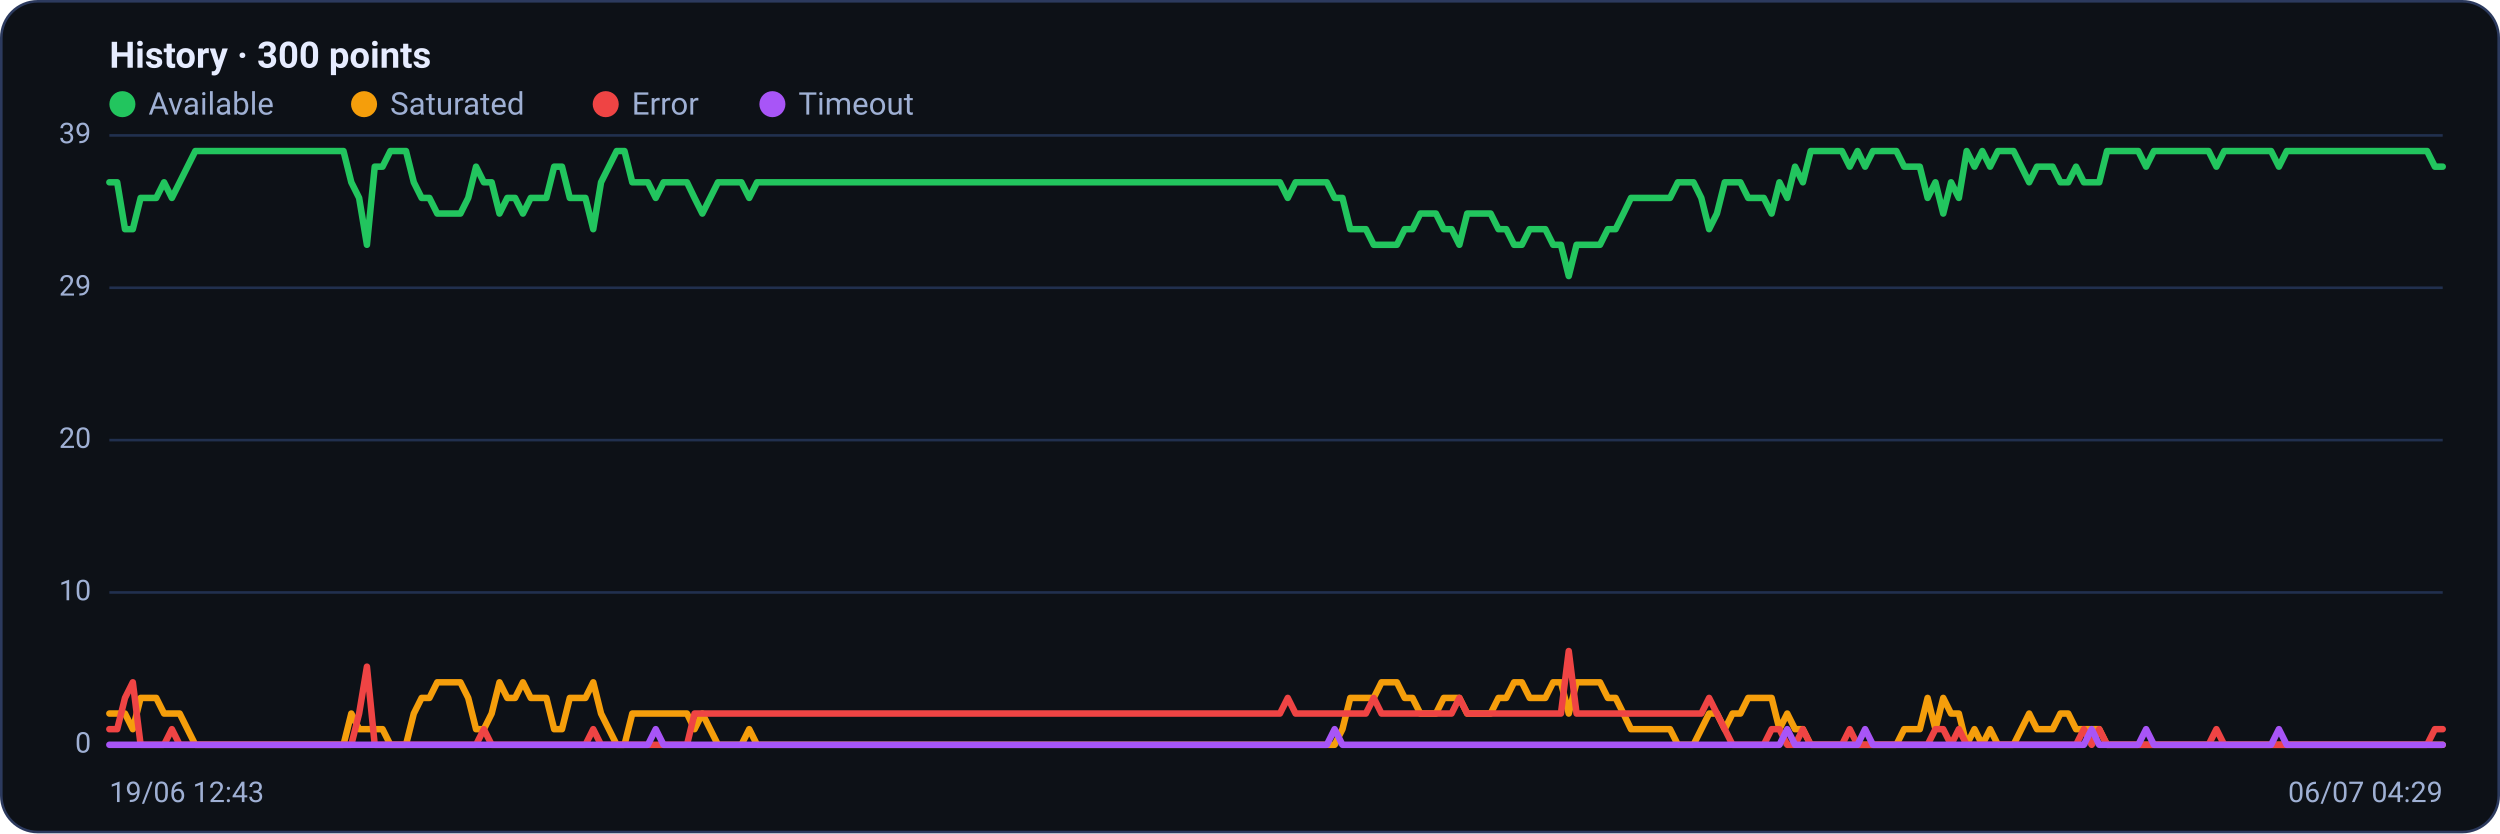
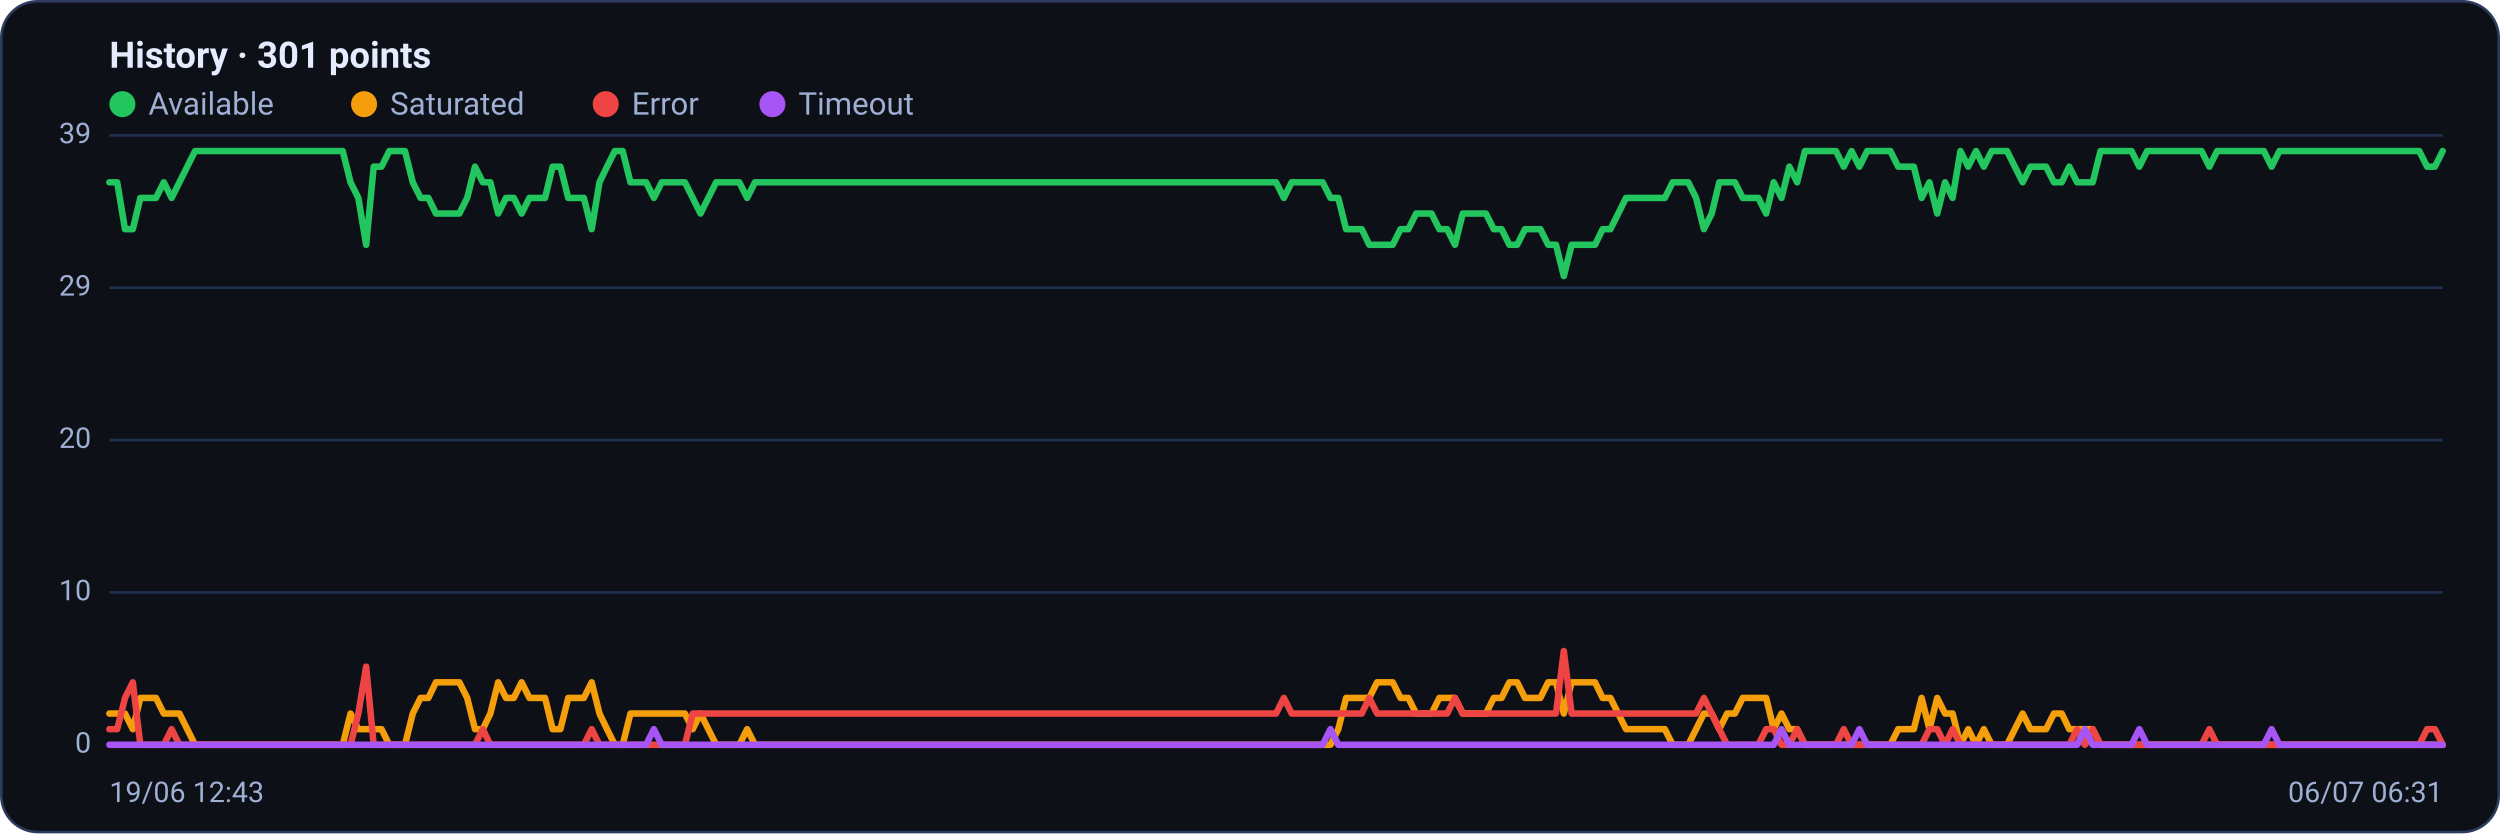
<svg xmlns="http://www.w3.org/2000/svg" viewBox="0 0 960 320" width="960" height="320" font-family="Segoe UI, system-ui, -apple-system, Roboto, Helvetica, Arial, sans-serif" role="img" aria-label="Availability history per region">
  <rect x="0.5" y="0.5" width="959" height="319" rx="14" fill="#0d1117" stroke="#2c3a5e" />
-   <text x="42" y="26" font-size="14" font-weight="600" fill="#e6ecff">History · 300 points</text>
+   <text x="42" y="26" font-size="14" font-weight="600" fill="#e6ecff">History · 301 points</text>
  <circle cx="47" cy="40" r="5" fill="#22c55e" />
  <text x="57" y="44" font-size="12" fill="#9fb0d4">Available</text>
  <circle cx="139.8" cy="40" r="5" fill="#f59e0b" />
  <text x="149.8" y="44" font-size="12" fill="#9fb0d4">Saturated</text>
  <circle cx="232.6" cy="40" r="5" fill="#ef4444" />
  <text x="242.6" y="44" font-size="12" fill="#9fb0d4">Error</text>
  <circle cx="296.6" cy="40" r="5" fill="#a855f7" />
  <text x="306.6" y="44" font-size="12" fill="#9fb0d4">Timeout</text>
  <line x1="42" y1="286.0" x2="938" y2="286.0" stroke="#21304f" stroke-width="1" />
  <text x="35" y="289.0" text-anchor="end" font-size="11" fill="#9fb0d4">0</text>
  <line x1="42" y1="227.5" x2="938" y2="227.5" stroke="#21304f" stroke-width="1" />
  <text x="35" y="230.5" text-anchor="end" font-size="11" fill="#9fb0d4">10</text>
  <line x1="42" y1="169.0" x2="938" y2="169.0" stroke="#21304f" stroke-width="1" />
  <text x="35" y="172.0" text-anchor="end" font-size="11" fill="#9fb0d4">20</text>
  <line x1="42" y1="110.5" x2="938" y2="110.5" stroke="#21304f" stroke-width="1" />
  <text x="35" y="113.5" text-anchor="end" font-size="11" fill="#9fb0d4">29</text>
  <line x1="42" y1="52.0" x2="938" y2="52.0" stroke="#21304f" stroke-width="1" />
  <text x="35" y="55.0" text-anchor="end" font-size="11" fill="#9fb0d4">39</text>
-   <polyline fill="none" stroke="#22c55e" stroke-width="2.5" stroke-linejoin="round" stroke-linecap="round" points="42.0,70.0 45.0,70.0 48.0,88.0 51.0,88.0 54.0,76.0 57.0,76.0 60.0,76.0 63.0,70.0 66.0,76.0 69.0,70.0 72.0,64.0 75.0,58.0 78.0,58.0 81.0,58.0 84.0,58.0 86.9,58.0 89.9,58.0 92.9,58.0 95.9,58.0 98.9,58.0 101.9,58.0 104.9,58.0 107.9,58.0 110.9,58.0 113.9,58.0 116.9,58.0 119.9,58.0 122.9,58.0 125.9,58.0 128.9,58.0 131.9,58.0 134.9,70.0 137.9,76.0 140.9,94.0 143.9,64.0 146.9,64.0 149.9,58.0 152.9,58.0 155.9,58.0 158.9,70.0 161.9,76.0 164.9,76.0 167.9,82.0 170.9,82.0 173.9,82.0 176.8,82.0 179.8,76.0 182.8,64.0 185.8,70.0 188.8,70.0 191.8,82.0 194.8,76.0 197.8,76.0 200.8,82.0 203.8,76.0 206.8,76.0 209.8,76.0 212.8,64.0 215.8,64.0 218.8,76.0 221.8,76.0 224.8,76.0 227.8,88.0 230.8,70.0 233.8,64.0 236.8,58.0 239.8,58.0 242.8,70.0 245.8,70.0 248.8,70.0 251.8,76.0 254.8,70.0 257.8,70.0 260.8,70.0 263.8,70.0 266.7,76.0 269.7,82.0 272.7,76.0 275.7,70.0 278.7,70.0 281.7,70.0 284.7,70.0 287.7,76.0 290.7,70.0 293.7,70.0 296.7,70.0 299.7,70.0 302.7,70.0 305.7,70.0 308.7,70.0 311.7,70.0 314.7,70.0 317.7,70.0 320.7,70.0 323.7,70.0 326.7,70.0 329.7,70.0 332.7,70.0 335.7,70.0 338.7,70.0 341.7,70.0 344.7,70.0 347.7,70.0 350.7,70.0 353.7,70.0 356.6,70.0 359.6,70.0 362.6,70.0 365.6,70.0 368.6,70.0 371.6,70.0 374.6,70.0 377.6,70.0 380.6,70.0 383.6,70.0 386.6,70.0 389.6,70.0 392.6,70.0 395.6,70.0 398.6,70.0 401.6,70.0 404.6,70.0 407.6,70.0 410.6,70.0 413.6,70.0 416.6,70.0 419.6,70.0 422.6,70.0 425.6,70.0 428.6,70.0 431.6,70.0 434.6,70.0 437.6,70.0 440.6,70.0 443.6,70.0 446.5,70.0 449.5,70.0 452.5,70.0 455.5,70.0 458.5,70.0 461.5,70.0 464.5,70.0 467.5,70.0 470.5,70.0 473.5,70.0 476.5,70.0 479.5,70.0 482.5,70.0 485.5,70.0 488.5,70.0 491.5,70.0 494.5,76.0 497.5,70.0 500.5,70.0 503.5,70.0 506.5,70.0 509.5,70.0 512.5,76.0 515.5,76.0 518.5,88.0 521.5,88.0 524.5,88.0 527.5,94.0 530.5,94.0 533.5,94.0 536.4,94.0 539.4,88.0 542.4,88.0 545.4,82.0 548.4,82.0 551.4,82.0 554.4,88.0 557.4,88.0 560.4,94.0 563.4,82.0 566.4,82.0 569.4,82.0 572.4,82.0 575.4,88.0 578.4,88.0 581.4,94.0 584.4,94.0 587.4,88.0 590.4,88.0 593.4,88.0 596.4,94.0 599.4,94.0 602.4,106.0 605.4,94.0 608.4,94.0 611.4,94.0 614.4,94.0 617.4,88.0 620.4,88.0 623.4,82.0 626.3,76.0 629.3,76.0 632.3,76.0 635.3,76.0 638.3,76.0 641.3,76.0 644.3,70.0 647.3,70.0 650.3,70.0 653.3,76.0 656.3,88.0 659.3,82.0 662.3,70.0 665.3,70.0 668.3,70.0 671.3,76.0 674.3,76.0 677.3,76.0 680.3,82.0 683.3,70.0 686.3,76.0 689.3,64.0 692.3,70.0 695.3,58.0 698.3,58.0 701.3,58.0 704.3,58.0 707.3,58.0 710.3,64.0 713.3,58.0 716.2,64.0 719.2,58.0 722.2,58.0 725.2,58.0 728.2,58.0 731.2,64.0 734.2,64.0 737.2,64.0 740.2,76.0 743.2,70.0 746.2,82.0 749.2,70.0 752.2,76.0 755.2,58.0 758.2,64.0 761.2,58.0 764.2,64.0 767.2,58.0 770.2,58.0 773.2,58.0 776.2,64.0 779.2,70.0 782.2,64.0 785.2,64.0 788.2,64.0 791.2,70.0 794.2,70.0 797.2,64.0 800.2,70.0 803.2,70.0 806.1,70.0 809.1,58.0 812.1,58.0 815.1,58.0 818.1,58.0 821.1,58.0 824.1,64.0 827.1,58.0 830.1,58.0 833.1,58.0 836.1,58.0 839.1,58.0 842.1,58.0 845.1,58.0 848.1,58.0 851.1,64.0 854.1,58.0 857.1,58.0 860.1,58.0 863.1,58.0 866.1,58.0 869.1,58.0 872.1,58.0 875.1,64.0 878.1,58.0 881.1,58.0 884.1,58.0 887.1,58.0 890.1,58.0 893.1,58.0 896.0,58.0 899.0,58.0 902.0,58.0 905.0,58.0 908.0,58.0 911.0,58.0 914.0,58.0 917.0,58.0 920.0,58.0 923.0,58.0 926.0,58.0 929.0,58.0 932.0,58.0 935.0,64.0 938.0,64.0" />
-   <polyline fill="none" stroke="#f59e0b" stroke-width="2.5" stroke-linejoin="round" stroke-linecap="round" points="42.0,274.0 45.0,274.0 48.0,274.0 51.0,280.0 54.0,268.0 57.0,268.0 60.0,268.0 63.0,274.0 66.0,274.0 69.0,274.0 72.0,280.0 75.0,286.0 78.0,286.0 81.0,286.0 84.0,286.0 86.9,286.0 89.9,286.0 92.9,286.0 95.9,286.0 98.9,286.0 101.9,286.0 104.9,286.0 107.9,286.0 110.9,286.0 113.9,286.0 116.9,286.0 119.9,286.0 122.9,286.0 125.9,286.0 128.9,286.0 131.9,286.0 134.9,274.0 137.9,280.0 140.9,280.0 143.9,280.0 146.9,280.0 149.9,286.0 152.9,286.0 155.9,286.0 158.9,274.0 161.9,268.0 164.9,268.0 167.9,262.0 170.9,262.0 173.9,262.0 176.8,262.0 179.8,268.0 182.8,280.0 185.8,280.0 188.8,274.0 191.8,262.0 194.8,268.0 197.8,268.0 200.8,262.0 203.8,268.0 206.8,268.0 209.8,268.0 212.8,280.0 215.8,280.0 218.8,268.0 221.8,268.0 224.8,268.0 227.8,262.0 230.8,274.0 233.8,280.0 236.8,286.0 239.8,286.0 242.8,274.0 245.8,274.0 248.8,274.0 251.8,274.0 254.8,274.0 257.8,274.0 260.8,274.0 263.8,274.0 266.7,280.0 269.7,274.0 272.7,280.0 275.7,286.0 278.7,286.0 281.7,286.0 284.7,286.0 287.7,280.0 290.7,286.0 293.7,286.0 296.7,286.0 299.7,286.0 302.7,286.0 305.7,286.0 308.7,286.0 311.7,286.0 314.7,286.0 317.7,286.0 320.7,286.0 323.7,286.0 326.7,286.0 329.7,286.0 332.7,286.0 335.7,286.0 338.7,286.0 341.7,286.0 344.7,286.0 347.7,286.0 350.7,286.0 353.7,286.0 356.6,286.0 359.6,286.0 362.6,286.0 365.6,286.0 368.6,286.0 371.6,286.0 374.6,286.0 377.6,286.0 380.6,286.0 383.6,286.0 386.6,286.0 389.6,286.0 392.6,286.0 395.6,286.0 398.6,286.0 401.6,286.0 404.6,286.0 407.6,286.0 410.6,286.0 413.6,286.0 416.6,286.0 419.6,286.0 422.6,286.0 425.6,286.0 428.6,286.0 431.6,286.0 434.6,286.0 437.6,286.0 440.6,286.0 443.6,286.0 446.5,286.0 449.5,286.0 452.5,286.0 455.5,286.0 458.5,286.0 461.5,286.0 464.5,286.0 467.5,286.0 470.5,286.0 473.5,286.0 476.5,286.0 479.5,286.0 482.5,286.0 485.5,286.0 488.5,286.0 491.5,286.0 494.5,286.0 497.5,286.0 500.5,286.0 503.5,286.0 506.5,286.0 509.5,286.0 512.5,286.0 515.5,280.0 518.5,268.0 521.5,268.0 524.5,268.0 527.5,268.0 530.5,262.0 533.5,262.0 536.4,262.0 539.4,268.0 542.4,268.0 545.4,274.0 548.4,274.0 551.4,274.0 554.4,268.0 557.4,268.0 560.4,268.0 563.4,274.0 566.4,274.0 569.4,274.0 572.4,274.0 575.4,268.0 578.4,268.0 581.4,262.0 584.4,262.0 587.4,268.0 590.4,268.0 593.4,268.0 596.4,262.0 599.4,262.0 602.4,274.0 605.4,262.0 608.4,262.0 611.4,262.0 614.4,262.0 617.4,268.0 620.4,268.0 623.4,274.0 626.3,280.0 629.3,280.0 632.3,280.0 635.3,280.0 638.3,280.0 641.3,280.0 644.3,286.0 647.3,286.0 650.3,286.0 653.3,280.0 656.3,274.0 659.3,274.0 662.3,280.0 665.3,274.0 668.3,274.0 671.3,268.0 674.3,268.0 677.3,268.0 680.3,268.0 683.3,280.0 686.3,274.0 689.3,280.0 692.3,280.0 695.3,286.0 698.3,286.0 701.3,286.0 704.3,286.0 707.3,286.0 710.3,286.0 713.3,286.0 716.2,286.0 719.2,286.0 722.2,286.0 725.2,286.0 728.2,286.0 731.2,280.0 734.2,280.0 737.2,280.0 740.2,268.0 743.2,280.0 746.2,268.0 749.2,274.0 752.2,274.0 755.2,286.0 758.2,280.0 761.2,286.0 764.2,280.0 767.2,286.0 770.2,286.0 773.2,286.0 776.2,280.0 779.2,274.0 782.2,280.0 785.2,280.0 788.2,280.0 791.2,274.0 794.2,274.0 797.2,280.0 800.2,280.0 803.2,280.0 806.1,280.0 809.1,286.0 812.1,286.0 815.1,286.0 818.1,286.0 821.1,286.0 824.1,286.0 827.1,286.0 830.1,286.0 833.1,286.0 836.1,286.0 839.1,286.0 842.1,286.0 845.1,286.0 848.1,286.0 851.1,286.0 854.1,286.0 857.1,286.0 860.1,286.0 863.1,286.0 866.1,286.0 869.1,286.0 872.1,286.0 875.1,286.0 878.1,286.0 881.1,286.0 884.1,286.0 887.1,286.0 890.1,286.0 893.1,286.0 896.0,286.0 899.0,286.0 902.0,286.0 905.0,286.0 908.0,286.0 911.0,286.0 914.0,286.0 917.0,286.0 920.0,286.0 923.0,286.0 926.0,286.0 929.0,286.0 932.0,286.0 935.0,286.0 938.0,286.0" />
-   <polyline fill="none" stroke="#ef4444" stroke-width="2.5" stroke-linejoin="round" stroke-linecap="round" points="42.0,280.0 45.0,280.0 48.0,268.0 51.0,262.0 54.0,286.0 57.0,286.0 60.0,286.0 63.0,286.0 66.0,280.0 69.0,286.0 72.0,286.0 75.0,286.0 78.0,286.0 81.0,286.0 84.0,286.0 86.9,286.0 89.9,286.0 92.9,286.0 95.9,286.0 98.9,286.0 101.9,286.0 104.9,286.0 107.9,286.0 110.9,286.0 113.9,286.0 116.9,286.0 119.9,286.0 122.9,286.0 125.9,286.0 128.9,286.0 131.9,286.0 134.9,286.0 137.9,274.0 140.9,256.0 143.9,286.0 146.9,286.0 149.9,286.0 152.9,286.0 155.9,286.0 158.9,286.0 161.9,286.0 164.9,286.0 167.9,286.0 170.9,286.0 173.9,286.0 176.8,286.0 179.8,286.0 182.8,286.0 185.8,280.0 188.8,286.0 191.8,286.0 194.8,286.0 197.8,286.0 200.8,286.0 203.8,286.0 206.8,286.0 209.8,286.0 212.8,286.0 215.8,286.0 218.8,286.0 221.8,286.0 224.8,286.0 227.8,280.0 230.8,286.0 233.8,286.0 236.8,286.0 239.8,286.0 242.8,286.0 245.8,286.0 248.8,286.0 251.8,286.0 254.8,286.0 257.8,286.0 260.8,286.0 263.8,286.0 266.7,274.0 269.7,274.0 272.7,274.0 275.7,274.0 278.7,274.0 281.7,274.0 284.7,274.0 287.7,274.0 290.7,274.0 293.7,274.0 296.7,274.0 299.7,274.0 302.7,274.0 305.7,274.0 308.7,274.0 311.7,274.0 314.7,274.0 317.7,274.0 320.7,274.0 323.7,274.0 326.7,274.0 329.7,274.0 332.7,274.0 335.7,274.0 338.7,274.0 341.7,274.0 344.7,274.0 347.7,274.0 350.7,274.0 353.7,274.0 356.6,274.0 359.6,274.0 362.6,274.0 365.6,274.0 368.6,274.0 371.6,274.0 374.6,274.0 377.6,274.0 380.6,274.0 383.6,274.0 386.6,274.0 389.6,274.0 392.6,274.0 395.6,274.0 398.6,274.0 401.6,274.0 404.6,274.0 407.6,274.0 410.6,274.0 413.6,274.0 416.6,274.0 419.6,274.0 422.6,274.0 425.6,274.0 428.6,274.0 431.6,274.0 434.6,274.0 437.6,274.0 440.6,274.0 443.6,274.0 446.5,274.0 449.5,274.0 452.5,274.0 455.5,274.0 458.5,274.0 461.5,274.0 464.5,274.0 467.5,274.0 470.5,274.0 473.5,274.0 476.5,274.0 479.5,274.0 482.5,274.0 485.5,274.0 488.5,274.0 491.5,274.0 494.5,268.0 497.5,274.0 500.5,274.0 503.5,274.0 506.5,274.0 509.5,274.0 512.5,274.0 515.5,274.0 518.5,274.0 521.5,274.0 524.5,274.0 527.5,268.0 530.5,274.0 533.5,274.0 536.4,274.0 539.4,274.0 542.4,274.0 545.4,274.0 548.4,274.0 551.4,274.0 554.4,274.0 557.4,274.0 560.4,268.0 563.4,274.0 566.4,274.0 569.4,274.0 572.4,274.0 575.4,274.0 578.4,274.0 581.4,274.0 584.4,274.0 587.4,274.0 590.4,274.0 593.4,274.0 596.4,274.0 599.4,274.0 602.4,250.0 605.4,274.0 608.4,274.0 611.4,274.0 614.4,274.0 617.4,274.0 620.4,274.0 623.4,274.0 626.3,274.0 629.3,274.0 632.3,274.0 635.3,274.0 638.3,274.0 641.3,274.0 644.3,274.0 647.3,274.0 650.3,274.0 653.3,274.0 656.3,268.0 659.3,274.0 662.3,280.0 665.3,286.0 668.3,286.0 671.3,286.0 674.3,286.0 677.3,286.0 680.3,280.0 683.3,280.0 686.3,286.0 689.3,286.0 692.3,280.0 695.3,286.0 698.3,286.0 701.3,286.0 704.3,286.0 707.3,286.0 710.3,280.0 713.3,286.0 716.2,286.0 719.2,286.0 722.2,286.0 725.2,286.0 728.2,286.0 731.2,286.0 734.2,286.0 737.2,286.0 740.2,286.0 743.2,280.0 746.2,280.0 749.2,286.0 752.2,280.0 755.2,286.0 758.2,286.0 761.2,286.0 764.2,286.0 767.2,286.0 770.2,286.0 773.2,286.0 776.2,286.0 779.2,286.0 782.2,286.0 785.2,286.0 788.2,286.0 791.2,286.0 794.2,286.0 797.2,286.0 800.2,280.0 803.2,286.0 806.1,280.0 809.1,286.0 812.1,286.0 815.1,286.0 818.1,286.0 821.1,286.0 824.1,286.0 827.1,286.0 830.1,286.0 833.1,286.0 836.1,286.0 839.1,286.0 842.1,286.0 845.1,286.0 848.1,286.0 851.1,280.0 854.1,286.0 857.1,286.0 860.1,286.0 863.1,286.0 866.1,286.0 869.1,286.0 872.1,286.0 875.1,286.0 878.1,286.0 881.1,286.0 884.1,286.0 887.1,286.0 890.1,286.0 893.1,286.0 896.0,286.0 899.0,286.0 902.0,286.0 905.0,286.0 908.0,286.0 911.0,286.0 914.0,286.0 917.0,286.0 920.0,286.0 923.0,286.0 926.0,286.0 929.0,286.0 932.0,286.0 935.0,280.0 938.0,280.0" />
-   <polyline fill="none" stroke="#a855f7" stroke-width="2.5" stroke-linejoin="round" stroke-linecap="round" points="42.0,286.0 45.0,286.0 48.0,286.0 51.0,286.0 54.0,286.0 57.0,286.0 60.0,286.0 63.0,286.0 66.0,286.0 69.0,286.0 72.0,286.0 75.0,286.0 78.0,286.0 81.0,286.0 84.0,286.0 86.9,286.0 89.9,286.0 92.9,286.0 95.9,286.0 98.9,286.0 101.9,286.0 104.9,286.0 107.9,286.0 110.9,286.0 113.9,286.0 116.9,286.0 119.9,286.0 122.9,286.0 125.9,286.0 128.9,286.0 131.9,286.0 134.9,286.0 137.9,286.0 140.9,286.0 143.9,286.0 146.9,286.0 149.9,286.0 152.9,286.0 155.9,286.0 158.9,286.0 161.9,286.0 164.9,286.0 167.9,286.0 170.9,286.0 173.9,286.0 176.8,286.0 179.8,286.0 182.8,286.0 185.8,286.0 188.8,286.0 191.8,286.0 194.8,286.0 197.8,286.0 200.8,286.0 203.8,286.0 206.8,286.0 209.8,286.0 212.8,286.0 215.8,286.0 218.8,286.0 221.8,286.0 224.8,286.0 227.8,286.0 230.8,286.0 233.8,286.0 236.8,286.0 239.8,286.0 242.8,286.0 245.8,286.0 248.8,286.0 251.8,280.0 254.8,286.0 257.8,286.0 260.8,286.0 263.8,286.0 266.7,286.0 269.7,286.0 272.7,286.0 275.7,286.0 278.7,286.0 281.7,286.0 284.7,286.0 287.7,286.0 290.7,286.0 293.7,286.0 296.7,286.0 299.7,286.0 302.7,286.0 305.7,286.0 308.7,286.0 311.7,286.0 314.7,286.0 317.7,286.0 320.7,286.0 323.7,286.0 326.7,286.0 329.7,286.0 332.7,286.0 335.7,286.0 338.7,286.0 341.7,286.0 344.7,286.0 347.7,286.0 350.7,286.0 353.7,286.0 356.6,286.0 359.6,286.0 362.6,286.0 365.6,286.0 368.6,286.0 371.6,286.0 374.6,286.0 377.6,286.0 380.6,286.0 383.6,286.0 386.6,286.0 389.6,286.0 392.6,286.0 395.6,286.0 398.6,286.0 401.6,286.0 404.6,286.0 407.6,286.0 410.6,286.0 413.6,286.0 416.6,286.0 419.6,286.0 422.6,286.0 425.6,286.0 428.6,286.0 431.6,286.0 434.6,286.0 437.6,286.0 440.6,286.0 443.6,286.0 446.5,286.0 449.5,286.0 452.5,286.0 455.5,286.0 458.5,286.0 461.5,286.0 464.5,286.0 467.5,286.0 470.5,286.0 473.5,286.0 476.5,286.0 479.5,286.0 482.5,286.0 485.5,286.0 488.5,286.0 491.5,286.0 494.5,286.0 497.5,286.0 500.5,286.0 503.5,286.0 506.5,286.0 509.5,286.0 512.5,280.0 515.5,286.0 518.5,286.0 521.5,286.0 524.5,286.0 527.5,286.0 530.5,286.0 533.5,286.0 536.4,286.0 539.4,286.0 542.4,286.0 545.4,286.0 548.4,286.0 551.4,286.0 554.4,286.0 557.4,286.0 560.4,286.0 563.4,286.0 566.4,286.0 569.4,286.0 572.4,286.0 575.4,286.0 578.4,286.0 581.4,286.0 584.4,286.0 587.4,286.0 590.4,286.0 593.4,286.0 596.4,286.0 599.4,286.0 602.4,286.0 605.4,286.0 608.4,286.0 611.4,286.0 614.4,286.0 617.4,286.0 620.4,286.0 623.4,286.0 626.3,286.0 629.3,286.0 632.3,286.0 635.3,286.0 638.3,286.0 641.3,286.0 644.3,286.0 647.3,286.0 650.3,286.0 653.3,286.0 656.3,286.0 659.3,286.0 662.3,286.0 665.3,286.0 668.3,286.0 671.3,286.0 674.3,286.0 677.3,286.0 680.3,286.0 683.3,286.0 686.3,280.0 689.3,286.0 692.3,286.0 695.3,286.0 698.3,286.0 701.3,286.0 704.3,286.0 707.3,286.0 710.3,286.0 713.3,286.0 716.2,280.0 719.2,286.0 722.2,286.0 725.2,286.0 728.2,286.0 731.2,286.0 734.2,286.0 737.2,286.0 740.2,286.0 743.2,286.0 746.2,286.0 749.2,286.0 752.2,286.0 755.2,286.0 758.2,286.0 761.2,286.0 764.2,286.0 767.2,286.0 770.2,286.0 773.2,286.0 776.2,286.0 779.2,286.0 782.2,286.0 785.2,286.0 788.2,286.0 791.2,286.0 794.2,286.0 797.2,286.0 800.2,286.0 803.2,280.0 806.1,286.0 809.1,286.0 812.1,286.0 815.1,286.0 818.1,286.0 821.1,286.0 824.1,280.0 827.1,286.0 830.1,286.0 833.1,286.0 836.1,286.0 839.1,286.0 842.1,286.0 845.1,286.0 848.1,286.0 851.1,286.0 854.1,286.0 857.1,286.0 860.1,286.0 863.1,286.0 866.1,286.0 869.1,286.0 872.1,286.0 875.1,280.0 878.1,286.0 881.1,286.0 884.1,286.0 887.1,286.0 890.1,286.0 893.1,286.0 896.0,286.0 899.0,286.0 902.0,286.0 905.0,286.0 908.0,286.0 911.0,286.0 914.0,286.0 917.0,286.0 920.0,286.0 923.0,286.0 926.0,286.0 929.0,286.0 932.0,286.0 935.0,286.0 938.0,286.0" />
+   <polyline fill="none" stroke="#22c55e" stroke-width="2.5" stroke-linejoin="round" stroke-linecap="round" points="42.0,70.0 45.0,70.0 48.0,88.0 51.0,88.0 53.9,76.0 56.9,76.0 59.9,76.0 62.9,70.0 65.9,76.0 68.9,70.0 71.9,64.0 74.9,58.0 77.8,58.0 80.8,58.0 83.8,58.0 86.8,58.0 89.8,58.0 92.8,58.0 95.8,58.0 98.7,58.0 101.7,58.0 104.7,58.0 107.7,58.0 110.7,58.0 113.7,58.0 116.7,58.0 119.7,58.0 122.6,58.0 125.6,58.0 128.6,58.0 131.6,58.0 134.6,70.0 137.6,76.0 140.6,94.0 143.5,64.0 146.5,64.0 149.5,58.0 152.5,58.0 155.5,58.0 158.5,70.0 161.5,76.0 164.5,76.0 167.4,82.0 170.4,82.0 173.4,82.0 176.4,82.0 179.4,76.0 182.4,64.0 185.4,70.0 188.3,70.0 191.3,82.0 194.3,76.0 197.3,76.0 200.3,82.0 203.3,76.0 206.3,76.0 209.3,76.0 212.2,64.0 215.2,64.0 218.2,76.0 221.2,76.0 224.2,76.0 227.2,88.0 230.2,70.0 233.1,64.0 236.1,58.0 239.1,58.0 242.1,70.0 245.1,70.0 248.1,70.0 251.1,76.0 254.1,70.0 257.0,70.0 260.0,70.0 263.0,70.0 266.0,76.0 269.0,82.0 272.0,76.0 275.0,70.0 277.9,70.0 280.9,70.0 283.9,70.0 286.9,76.0 289.9,70.0 292.9,70.0 295.9,70.0 298.9,70.0 301.8,70.0 304.8,70.0 307.8,70.0 310.8,70.0 313.8,70.0 316.8,70.0 319.8,70.0 322.7,70.0 325.7,70.0 328.7,70.0 331.7,70.0 334.7,70.0 337.7,70.0 340.7,70.0 343.7,70.0 346.6,70.0 349.6,70.0 352.6,70.0 355.6,70.0 358.6,70.0 361.6,70.0 364.6,70.0 367.5,70.0 370.5,70.0 373.5,70.0 376.5,70.0 379.5,70.0 382.5,70.0 385.5,70.0 388.5,70.0 391.4,70.0 394.4,70.0 397.4,70.0 400.4,70.0 403.4,70.0 406.4,70.0 409.4,70.0 412.3,70.0 415.3,70.0 418.3,70.0 421.3,70.0 424.3,70.0 427.3,70.0 430.3,70.0 433.3,70.0 436.2,70.0 439.2,70.0 442.2,70.0 445.2,70.0 448.2,70.0 451.2,70.0 454.2,70.0 457.1,70.0 460.1,70.0 463.1,70.0 466.1,70.0 469.1,70.0 472.1,70.0 475.1,70.0 478.1,70.0 481.0,70.0 484.0,70.0 487.0,70.0 490.0,70.0 493.0,76.0 496.0,70.0 499.0,70.0 501.9,70.0 504.9,70.0 507.9,70.0 510.9,76.0 513.9,76.0 516.9,88.0 519.9,88.0 522.9,88.0 525.8,94.0 528.8,94.0 531.8,94.0 534.8,94.0 537.8,88.0 540.8,88.0 543.8,82.0 546.7,82.0 549.7,82.0 552.7,88.0 555.7,88.0 558.7,94.0 561.7,82.0 564.7,82.0 567.7,82.0 570.6,82.0 573.6,88.0 576.6,88.0 579.6,94.0 582.6,94.0 585.6,88.0 588.6,88.0 591.5,88.0 594.5,94.0 597.5,94.0 600.5,106.0 603.5,94.0 606.5,94.0 609.5,94.0 612.5,94.0 615.4,88.0 618.4,88.0 621.4,82.0 624.4,76.0 627.4,76.0 630.4,76.0 633.4,76.0 636.3,76.0 639.3,76.0 642.3,70.0 645.3,70.0 648.3,70.0 651.3,76.0 654.3,88.0 657.3,82.0 660.2,70.0 663.2,70.0 666.2,70.0 669.2,76.0 672.2,76.0 675.2,76.0 678.2,82.0 681.1,70.0 684.1,76.0 687.1,64.0 690.1,70.0 693.1,58.0 696.1,58.0 699.1,58.0 702.1,58.0 705.0,58.0 708.0,64.0 711.0,58.0 714.0,64.0 717.0,58.0 720.0,58.0 723.0,58.0 725.9,58.0 728.9,64.0 731.9,64.0 734.9,64.0 737.9,76.0 740.9,70.0 743.9,82.0 746.9,70.0 749.8,76.0 752.8,58.0 755.8,64.0 758.8,58.0 761.8,64.0 764.8,58.0 767.8,58.0 770.7,58.0 773.7,64.0 776.7,70.0 779.7,64.0 782.7,64.0 785.7,64.0 788.7,70.0 791.7,70.0 794.6,64.0 797.6,70.0 800.6,70.0 803.6,70.0 806.6,58.0 809.6,58.0 812.6,58.0 815.5,58.0 818.5,58.0 821.5,64.0 824.5,58.0 827.5,58.0 830.5,58.0 833.5,58.0 836.5,58.0 839.4,58.0 842.4,58.0 845.4,58.0 848.4,64.0 851.4,58.0 854.4,58.0 857.4,58.0 860.3,58.0 863.3,58.0 866.3,58.0 869.3,58.0 872.3,64.0 875.3,58.0 878.3,58.0 881.3,58.0 884.2,58.0 887.2,58.0 890.2,58.0 893.2,58.0 896.2,58.0 899.2,58.0 902.2,58.0 905.1,58.0 908.1,58.0 911.1,58.0 914.1,58.0 917.1,58.0 920.1,58.0 923.1,58.0 926.1,58.0 929.0,58.0 932.0,64.0 935.0,64.0 938.0,58.0" />
+   <polyline fill="none" stroke="#f59e0b" stroke-width="2.5" stroke-linejoin="round" stroke-linecap="round" points="42.0,274.0 45.0,274.0 48.0,274.0 51.0,280.0 53.9,268.0 56.9,268.0 59.9,268.0 62.9,274.0 65.9,274.0 68.9,274.0 71.9,280.0 74.9,286.0 77.8,286.0 80.8,286.0 83.8,286.0 86.8,286.0 89.8,286.0 92.8,286.0 95.8,286.0 98.7,286.0 101.7,286.0 104.7,286.0 107.7,286.0 110.7,286.0 113.7,286.0 116.7,286.0 119.7,286.0 122.6,286.0 125.6,286.0 128.6,286.0 131.6,286.0 134.6,274.0 137.6,280.0 140.6,280.0 143.5,280.0 146.5,280.0 149.5,286.0 152.5,286.0 155.5,286.0 158.5,274.0 161.5,268.0 164.5,268.0 167.4,262.0 170.4,262.0 173.4,262.0 176.4,262.0 179.4,268.0 182.4,280.0 185.4,280.0 188.3,274.0 191.3,262.0 194.3,268.0 197.3,268.0 200.3,262.0 203.3,268.0 206.3,268.0 209.3,268.0 212.2,280.0 215.2,280.0 218.2,268.0 221.2,268.0 224.2,268.0 227.2,262.0 230.2,274.0 233.1,280.0 236.1,286.0 239.1,286.0 242.1,274.0 245.1,274.0 248.1,274.0 251.1,274.0 254.1,274.0 257.0,274.0 260.0,274.0 263.0,274.0 266.0,280.0 269.0,274.0 272.0,280.0 275.0,286.0 277.9,286.0 280.9,286.0 283.9,286.0 286.9,280.0 289.9,286.0 292.9,286.0 295.9,286.0 298.9,286.0 301.8,286.0 304.8,286.0 307.8,286.0 310.8,286.0 313.8,286.0 316.8,286.0 319.8,286.0 322.7,286.0 325.7,286.0 328.7,286.0 331.7,286.0 334.7,286.0 337.7,286.0 340.7,286.0 343.7,286.0 346.6,286.0 349.6,286.0 352.6,286.0 355.6,286.0 358.6,286.0 361.6,286.0 364.6,286.0 367.5,286.0 370.5,286.0 373.5,286.0 376.5,286.0 379.5,286.0 382.5,286.0 385.5,286.0 388.5,286.0 391.4,286.0 394.4,286.0 397.4,286.0 400.4,286.0 403.4,286.0 406.4,286.0 409.4,286.0 412.3,286.0 415.3,286.0 418.3,286.0 421.3,286.0 424.3,286.0 427.3,286.0 430.3,286.0 433.3,286.0 436.2,286.0 439.2,286.0 442.2,286.0 445.2,286.0 448.2,286.0 451.2,286.0 454.2,286.0 457.1,286.0 460.1,286.0 463.1,286.0 466.1,286.0 469.1,286.0 472.1,286.0 475.1,286.0 478.1,286.0 481.0,286.0 484.0,286.0 487.0,286.0 490.0,286.0 493.0,286.0 496.0,286.0 499.0,286.0 501.9,286.0 504.9,286.0 507.9,286.0 510.9,286.0 513.9,280.0 516.9,268.0 519.9,268.0 522.9,268.0 525.8,268.0 528.8,262.0 531.8,262.0 534.8,262.0 537.8,268.0 540.8,268.0 543.8,274.0 546.7,274.0 549.7,274.0 552.7,268.0 555.7,268.0 558.7,268.0 561.7,274.0 564.7,274.0 567.7,274.0 570.6,274.0 573.6,268.0 576.6,268.0 579.6,262.0 582.6,262.0 585.6,268.0 588.6,268.0 591.5,268.0 594.5,262.0 597.5,262.0 600.5,274.0 603.5,262.0 606.5,262.0 609.5,262.0 612.5,262.0 615.4,268.0 618.4,268.0 621.4,274.0 624.4,280.0 627.4,280.0 630.4,280.0 633.4,280.0 636.3,280.0 639.3,280.0 642.3,286.0 645.3,286.0 648.3,286.0 651.3,280.0 654.3,274.0 657.3,274.0 660.2,280.0 663.2,274.0 666.2,274.0 669.2,268.0 672.2,268.0 675.2,268.0 678.2,268.0 681.1,280.0 684.1,274.0 687.1,280.0 690.1,280.0 693.1,286.0 696.1,286.0 699.1,286.0 702.1,286.0 705.0,286.0 708.0,286.0 711.0,286.0 714.0,286.0 717.0,286.0 720.0,286.0 723.0,286.0 725.9,286.0 728.9,280.0 731.9,280.0 734.9,280.0 737.9,268.0 740.9,280.0 743.9,268.0 746.9,274.0 749.8,274.0 752.8,286.0 755.8,280.0 758.8,286.0 761.8,280.0 764.8,286.0 767.8,286.0 770.7,286.0 773.7,280.0 776.7,274.0 779.7,280.0 782.7,280.0 785.7,280.0 788.7,274.0 791.7,274.0 794.6,280.0 797.6,280.0 800.6,280.0 803.6,280.0 806.6,286.0 809.6,286.0 812.6,286.0 815.5,286.0 818.5,286.0 821.5,286.0 824.5,286.0 827.5,286.0 830.5,286.0 833.5,286.0 836.5,286.0 839.4,286.0 842.4,286.0 845.4,286.0 848.4,286.0 851.4,286.0 854.4,286.0 857.4,286.0 860.3,286.0 863.3,286.0 866.3,286.0 869.3,286.0 872.3,286.0 875.3,286.0 878.3,286.0 881.3,286.0 884.2,286.0 887.2,286.0 890.2,286.0 893.2,286.0 896.2,286.0 899.2,286.0 902.2,286.0 905.1,286.0 908.1,286.0 911.1,286.0 914.1,286.0 917.1,286.0 920.1,286.0 923.1,286.0 926.1,286.0 929.0,286.0 932.0,286.0 935.0,286.0 938.0,286.0" />
+   <polyline fill="none" stroke="#ef4444" stroke-width="2.5" stroke-linejoin="round" stroke-linecap="round" points="42.0,280.0 45.0,280.0 48.0,268.0 51.0,262.0 53.9,286.0 56.9,286.0 59.9,286.0 62.9,286.0 65.9,280.0 68.9,286.0 71.9,286.0 74.9,286.0 77.8,286.0 80.8,286.0 83.8,286.0 86.8,286.0 89.8,286.0 92.8,286.0 95.8,286.0 98.7,286.0 101.7,286.0 104.7,286.0 107.7,286.0 110.7,286.0 113.7,286.0 116.7,286.0 119.7,286.0 122.6,286.0 125.6,286.0 128.6,286.0 131.6,286.0 134.6,286.0 137.6,274.0 140.6,256.0 143.5,286.0 146.5,286.0 149.5,286.0 152.5,286.0 155.5,286.0 158.5,286.0 161.5,286.0 164.5,286.0 167.4,286.0 170.4,286.0 173.4,286.0 176.4,286.0 179.4,286.0 182.4,286.0 185.4,280.0 188.3,286.0 191.3,286.0 194.3,286.0 197.3,286.0 200.3,286.0 203.3,286.0 206.3,286.0 209.3,286.0 212.2,286.0 215.2,286.0 218.2,286.0 221.2,286.0 224.2,286.0 227.2,280.0 230.2,286.0 233.1,286.0 236.1,286.0 239.1,286.0 242.1,286.0 245.1,286.0 248.1,286.0 251.1,286.0 254.1,286.0 257.0,286.0 260.0,286.0 263.0,286.0 266.0,274.0 269.0,274.0 272.0,274.0 275.0,274.0 277.9,274.0 280.9,274.0 283.9,274.0 286.9,274.0 289.9,274.0 292.9,274.0 295.9,274.0 298.9,274.0 301.8,274.0 304.8,274.0 307.8,274.0 310.8,274.0 313.8,274.0 316.8,274.0 319.8,274.0 322.7,274.0 325.7,274.0 328.7,274.0 331.7,274.0 334.7,274.0 337.7,274.0 340.7,274.0 343.7,274.0 346.6,274.0 349.6,274.0 352.6,274.0 355.6,274.0 358.6,274.0 361.6,274.0 364.6,274.0 367.5,274.0 370.5,274.0 373.5,274.0 376.5,274.0 379.5,274.0 382.5,274.0 385.5,274.0 388.5,274.0 391.4,274.0 394.4,274.0 397.4,274.0 400.4,274.0 403.4,274.0 406.4,274.0 409.4,274.0 412.3,274.0 415.3,274.0 418.3,274.0 421.3,274.0 424.3,274.0 427.3,274.0 430.3,274.0 433.3,274.0 436.2,274.0 439.2,274.0 442.2,274.0 445.2,274.0 448.2,274.0 451.2,274.0 454.2,274.0 457.1,274.0 460.1,274.0 463.1,274.0 466.1,274.0 469.1,274.0 472.1,274.0 475.1,274.0 478.1,274.0 481.0,274.0 484.0,274.0 487.0,274.0 490.0,274.0 493.0,268.0 496.0,274.0 499.0,274.0 501.9,274.0 504.9,274.0 507.9,274.0 510.9,274.0 513.9,274.0 516.9,274.0 519.9,274.0 522.9,274.0 525.8,268.0 528.8,274.0 531.8,274.0 534.8,274.0 537.8,274.0 540.8,274.0 543.8,274.0 546.7,274.0 549.7,274.0 552.7,274.0 555.7,274.0 558.7,268.0 561.7,274.0 564.7,274.0 567.7,274.0 570.6,274.0 573.6,274.0 576.6,274.0 579.6,274.0 582.6,274.0 585.6,274.0 588.6,274.0 591.5,274.0 594.5,274.0 597.5,274.0 600.5,250.0 603.5,274.0 606.5,274.0 609.5,274.0 612.5,274.0 615.4,274.0 618.4,274.0 621.4,274.0 624.4,274.0 627.4,274.0 630.4,274.0 633.4,274.0 636.3,274.0 639.3,274.0 642.3,274.0 645.3,274.0 648.3,274.0 651.3,274.0 654.3,268.0 657.3,274.0 660.2,280.0 663.2,286.0 666.2,286.0 669.2,286.0 672.2,286.0 675.2,286.0 678.2,280.0 681.1,280.0 684.1,286.0 687.1,286.0 690.1,280.0 693.1,286.0 696.1,286.0 699.1,286.0 702.1,286.0 705.0,286.0 708.0,280.0 711.0,286.0 714.0,286.0 717.0,286.0 720.0,286.0 723.0,286.0 725.9,286.0 728.9,286.0 731.9,286.0 734.9,286.0 737.9,286.0 740.9,280.0 743.9,280.0 746.9,286.0 749.8,280.0 752.8,286.0 755.8,286.0 758.8,286.0 761.8,286.0 764.8,286.0 767.8,286.0 770.7,286.0 773.7,286.0 776.7,286.0 779.7,286.0 782.7,286.0 785.7,286.0 788.7,286.0 791.7,286.0 794.6,286.0 797.6,280.0 800.6,286.0 803.6,280.0 806.6,286.0 809.6,286.0 812.6,286.0 815.5,286.0 818.5,286.0 821.5,286.0 824.5,286.0 827.5,286.0 830.5,286.0 833.5,286.0 836.5,286.0 839.4,286.0 842.4,286.0 845.4,286.0 848.4,280.0 851.4,286.0 854.4,286.0 857.4,286.0 860.3,286.0 863.3,286.0 866.3,286.0 869.3,286.0 872.3,286.0 875.3,286.0 878.3,286.0 881.3,286.0 884.2,286.0 887.2,286.0 890.2,286.0 893.2,286.0 896.2,286.0 899.2,286.0 902.2,286.0 905.1,286.0 908.1,286.0 911.1,286.0 914.1,286.0 917.1,286.0 920.1,286.0 923.1,286.0 926.1,286.0 929.0,286.0 932.0,280.0 935.0,280.0 938.0,286.0" />
+   <polyline fill="none" stroke="#a855f7" stroke-width="2.5" stroke-linejoin="round" stroke-linecap="round" points="42.0,286.0 45.0,286.0 48.0,286.0 51.0,286.0 53.9,286.0 56.9,286.0 59.9,286.0 62.9,286.0 65.9,286.0 68.9,286.0 71.9,286.0 74.9,286.0 77.8,286.0 80.8,286.0 83.8,286.0 86.8,286.0 89.8,286.0 92.8,286.0 95.8,286.0 98.7,286.0 101.7,286.0 104.7,286.0 107.7,286.0 110.7,286.0 113.7,286.0 116.7,286.0 119.7,286.0 122.6,286.0 125.6,286.0 128.6,286.0 131.6,286.0 134.6,286.0 137.6,286.0 140.6,286.0 143.5,286.0 146.5,286.0 149.5,286.0 152.5,286.0 155.5,286.0 158.5,286.0 161.5,286.0 164.5,286.0 167.4,286.0 170.4,286.0 173.4,286.0 176.4,286.0 179.4,286.0 182.4,286.0 185.4,286.0 188.3,286.0 191.3,286.0 194.3,286.0 197.3,286.0 200.3,286.0 203.3,286.0 206.3,286.0 209.3,286.0 212.2,286.0 215.2,286.0 218.2,286.0 221.2,286.0 224.2,286.0 227.2,286.0 230.2,286.0 233.1,286.0 236.1,286.0 239.1,286.0 242.1,286.0 245.1,286.0 248.1,286.0 251.1,280.0 254.1,286.0 257.0,286.0 260.0,286.0 263.0,286.0 266.0,286.0 269.0,286.0 272.0,286.0 275.0,286.0 277.9,286.0 280.9,286.0 283.9,286.0 286.9,286.0 289.9,286.0 292.9,286.0 295.9,286.0 298.9,286.0 301.8,286.0 304.8,286.0 307.8,286.0 310.8,286.0 313.8,286.0 316.8,286.0 319.8,286.0 322.7,286.0 325.7,286.0 328.7,286.0 331.7,286.0 334.7,286.0 337.7,286.0 340.7,286.0 343.7,286.0 346.6,286.0 349.6,286.0 352.6,286.0 355.6,286.0 358.6,286.0 361.6,286.0 364.6,286.0 367.5,286.0 370.5,286.0 373.5,286.0 376.5,286.0 379.5,286.0 382.5,286.0 385.5,286.0 388.5,286.0 391.4,286.0 394.4,286.0 397.4,286.0 400.4,286.0 403.4,286.0 406.4,286.0 409.4,286.0 412.3,286.0 415.3,286.0 418.3,286.0 421.3,286.0 424.3,286.0 427.3,286.0 430.3,286.0 433.3,286.0 436.2,286.0 439.2,286.0 442.2,286.0 445.2,286.0 448.2,286.0 451.2,286.0 454.2,286.0 457.1,286.0 460.1,286.0 463.1,286.0 466.1,286.0 469.1,286.0 472.1,286.0 475.1,286.0 478.1,286.0 481.0,286.0 484.0,286.0 487.0,286.0 490.0,286.0 493.0,286.0 496.0,286.0 499.0,286.0 501.9,286.0 504.9,286.0 507.9,286.0 510.9,280.0 513.9,286.0 516.9,286.0 519.9,286.0 522.9,286.0 525.8,286.0 528.8,286.0 531.8,286.0 534.8,286.0 537.8,286.0 540.8,286.0 543.8,286.0 546.7,286.0 549.7,286.0 552.7,286.0 555.7,286.0 558.7,286.0 561.7,286.0 564.7,286.0 567.7,286.0 570.6,286.0 573.6,286.0 576.6,286.0 579.6,286.0 582.6,286.0 585.6,286.0 588.6,286.0 591.5,286.0 594.5,286.0 597.5,286.0 600.5,286.0 603.5,286.0 606.5,286.0 609.5,286.0 612.5,286.0 615.4,286.0 618.4,286.0 621.4,286.0 624.4,286.0 627.4,286.0 630.4,286.0 633.4,286.0 636.3,286.0 639.3,286.0 642.3,286.0 645.3,286.0 648.3,286.0 651.3,286.0 654.3,286.0 657.3,286.0 660.2,286.0 663.2,286.0 666.2,286.0 669.2,286.0 672.2,286.0 675.2,286.0 678.2,286.0 681.1,286.0 684.1,280.0 687.1,286.0 690.1,286.0 693.1,286.0 696.1,286.0 699.1,286.0 702.1,286.0 705.0,286.0 708.0,286.0 711.0,286.0 714.0,280.0 717.0,286.0 720.0,286.0 723.0,286.0 725.9,286.0 728.9,286.0 731.9,286.0 734.9,286.0 737.9,286.0 740.9,286.0 743.9,286.0 746.9,286.0 749.8,286.0 752.8,286.0 755.8,286.0 758.8,286.0 761.8,286.0 764.8,286.0 767.8,286.0 770.7,286.0 773.7,286.0 776.7,286.0 779.7,286.0 782.7,286.0 785.7,286.0 788.7,286.0 791.7,286.0 794.6,286.0 797.6,286.0 800.6,280.0 803.6,286.0 806.6,286.0 809.6,286.0 812.6,286.0 815.5,286.0 818.5,286.0 821.5,280.0 824.5,286.0 827.5,286.0 830.5,286.0 833.5,286.0 836.5,286.0 839.4,286.0 842.4,286.0 845.4,286.0 848.4,286.0 851.4,286.0 854.4,286.0 857.4,286.0 860.3,286.0 863.3,286.0 866.3,286.0 869.3,286.0 872.3,280.0 875.3,286.0 878.3,286.0 881.3,286.0 884.2,286.0 887.2,286.0 890.2,286.0 893.2,286.0 896.2,286.0 899.2,286.0 902.2,286.0 905.1,286.0 908.1,286.0 911.1,286.0 914.1,286.0 917.1,286.0 920.1,286.0 923.1,286.0 926.1,286.0 929.0,286.0 932.0,286.0 935.0,286.0 938.0,286.0" />
  <text x="42" y="308" font-size="11" fill="#9fb0d4">19/06 12:43</text>
-   <text x="938" y="308" text-anchor="end" font-size="11" fill="#9fb0d4">06/07 04:29</text>
+   <text x="938" y="308" text-anchor="end" font-size="11" fill="#9fb0d4">06/07 06:31</text>
</svg>
